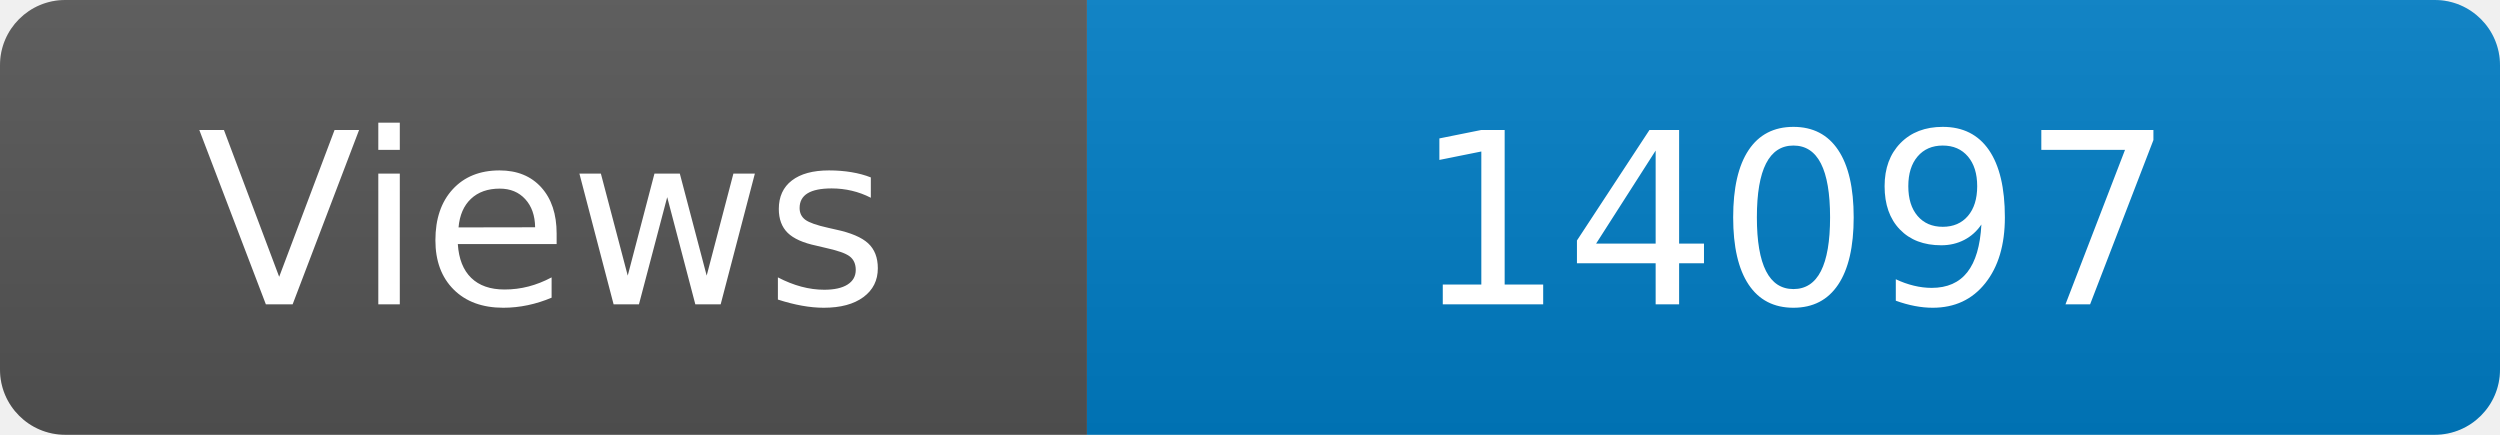
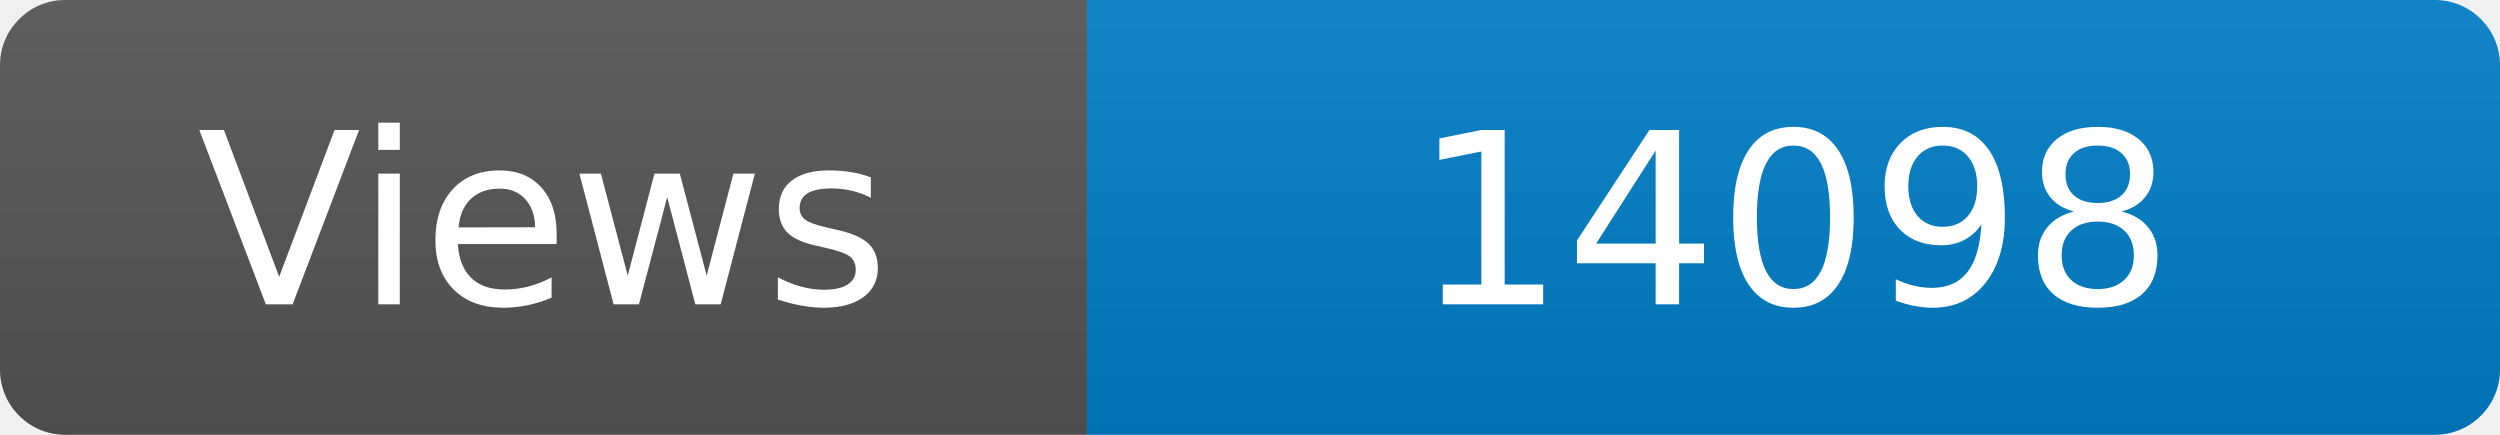
<svg xmlns="http://www.w3.org/2000/svg" width="115" height="20" role="img" aria-label="Maintained?: yes">
  <linearGradient id="s" x2="0" y2="100%">
    <stop offset="0" stop-color="#bbb" stop-opacity=".1" />
    <stop offset="1" stop-opacity=".1" />
  </linearGradient>
  <clipPath id="r">
    <rect width="115" height="20" rx="3" fill="#fff" />
  </clipPath>
  <g clip-path="url(#r)">
    <rect width="50" height="20" fill="#555" />
    <rect x="50" width="160" height="20" fill="#007ec6" />
    <rect width="115" height="20" fill="url(#s)" />
  </g>
  <g fill="#fff" text-anchor="middle" font-family="Verdana,Geneva,DejaVu Sans,sans-serif" font-size="110">
    <text x="250" y="140" transform="scale(.1)" fill="#fff">Views</text>
-     <text x="825" y="140" transform="scale(.1)" fill="#fff">14097</text>
+     <text x="825" y="140" transform="scale(.1)" fill="#fff">14098</text>
  </g>
</svg>
